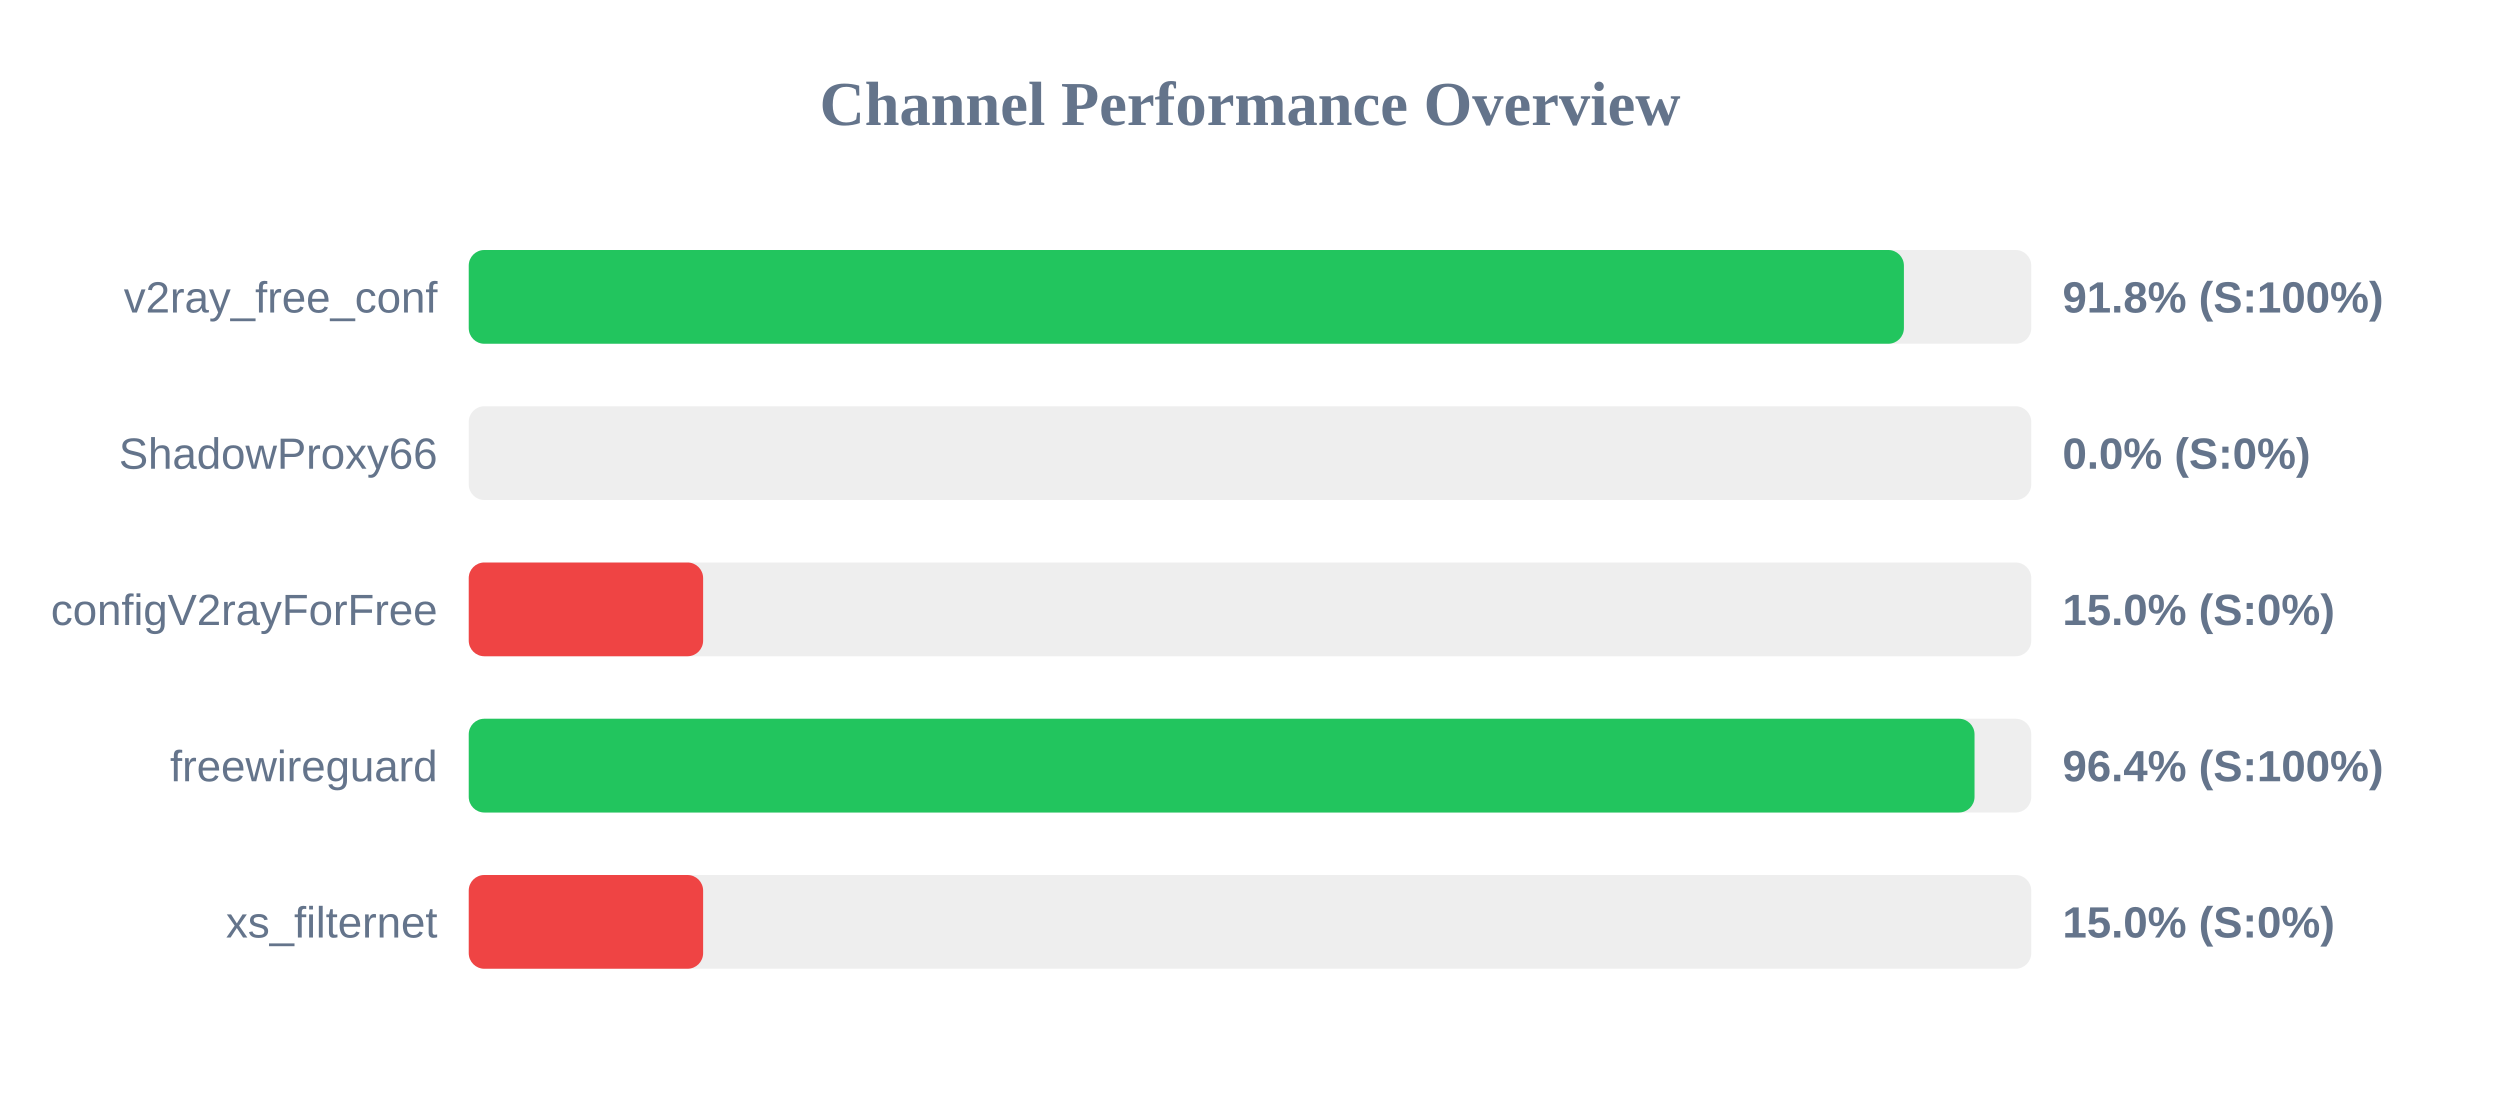
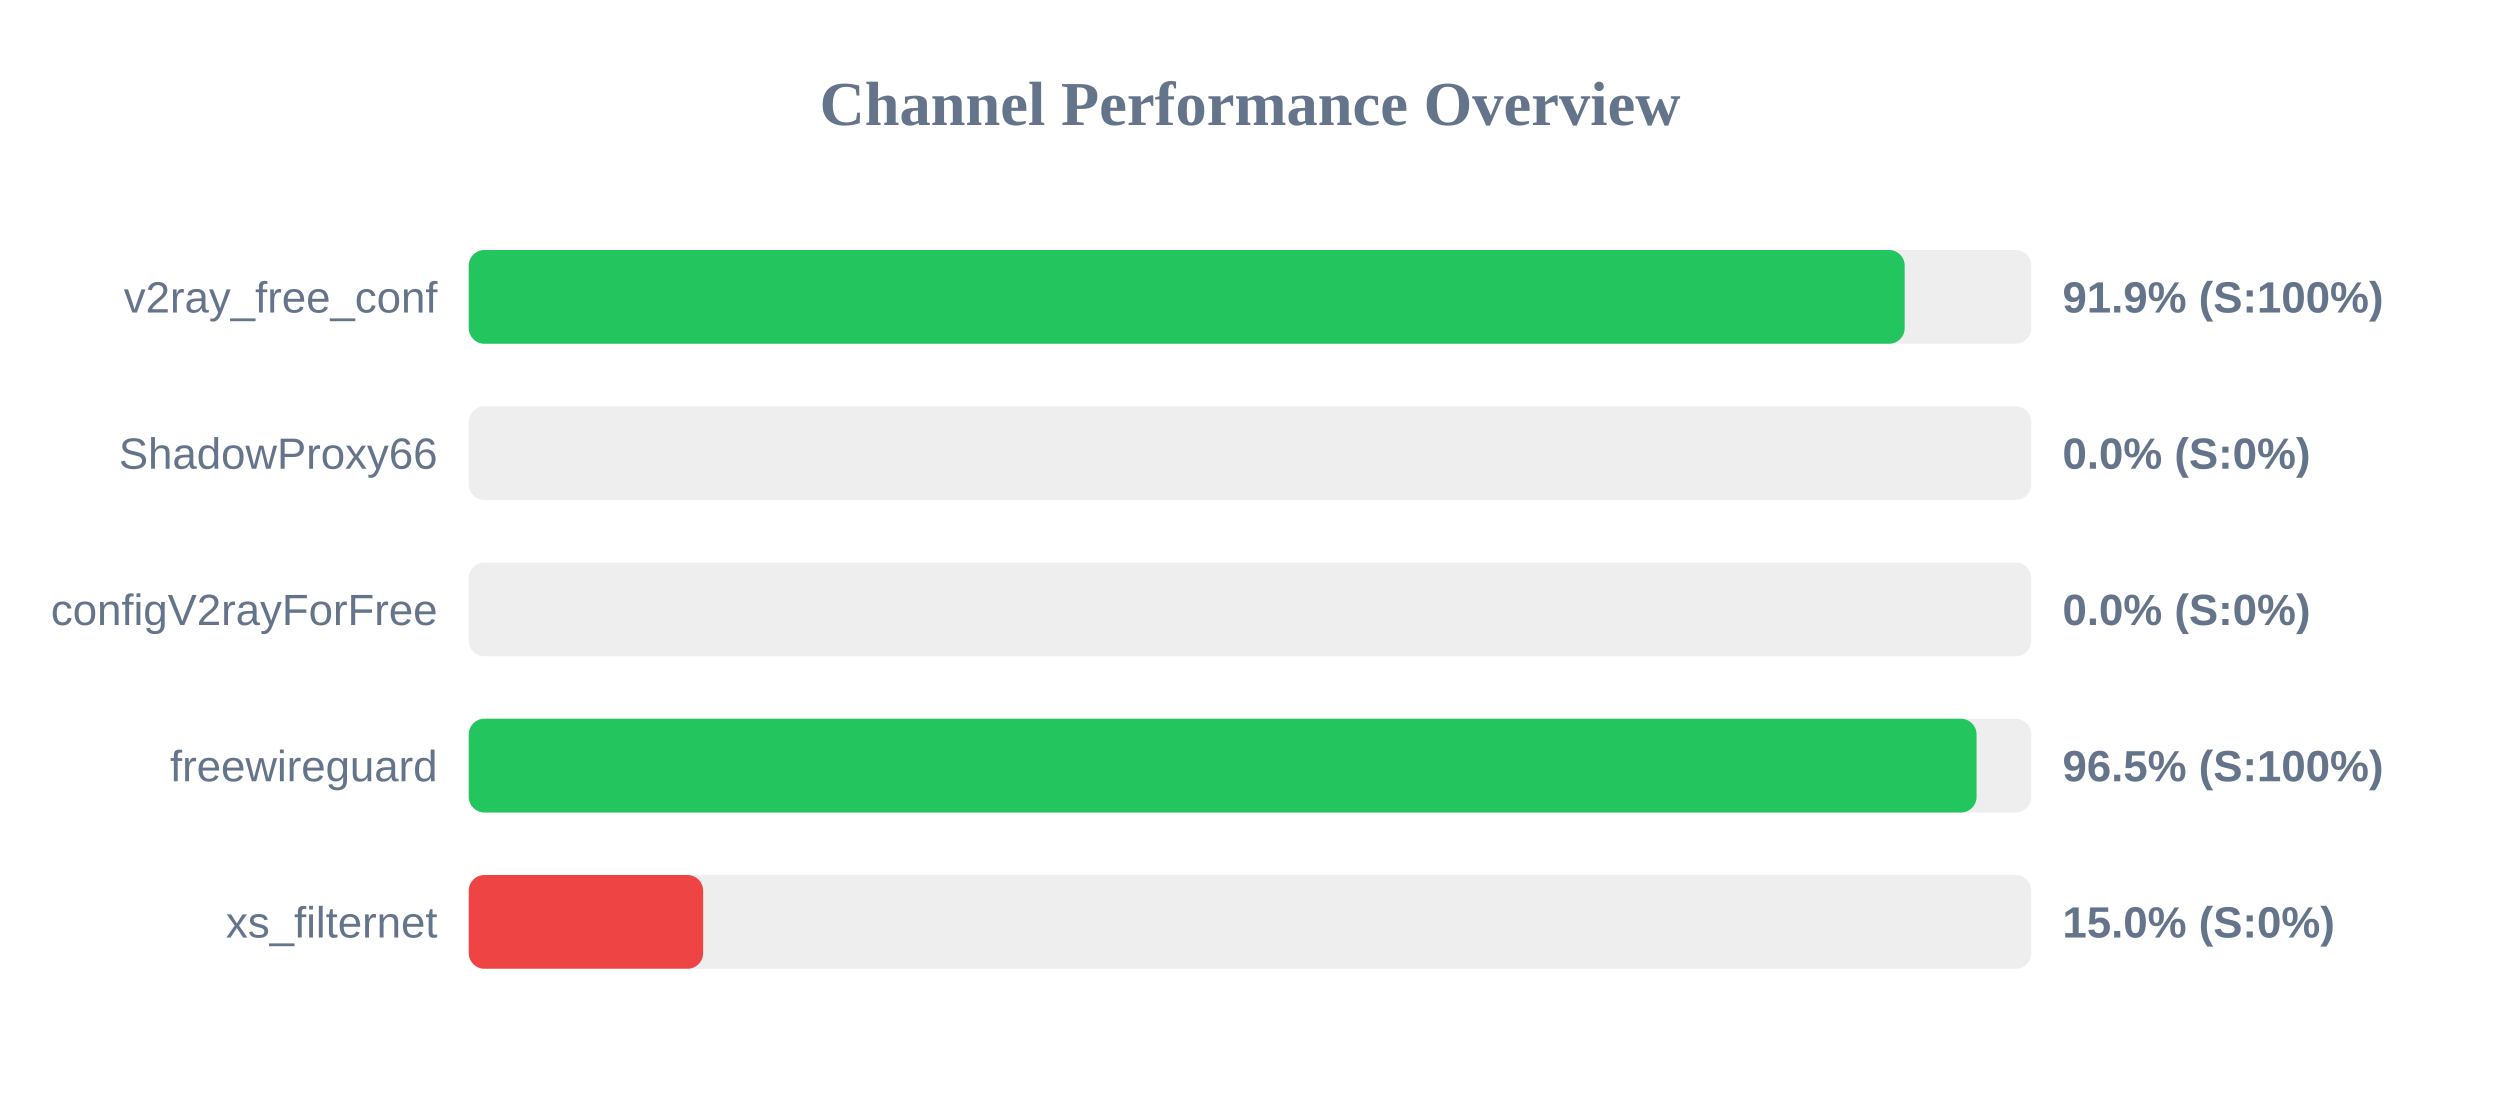
<svg xmlns="http://www.w3.org/2000/svg" width="800" height="350" version="1.1">
  <style>
        .row { font: 14px Arial; fill: #64748b; }
        .score { font: bold 14px Arial; fill: #64748b; }
    </style>
  <text x="400" y="40" text-anchor="middle" font-size="20px" font-weight="bold" fill="#64748b">Channel Performance Overview</text>
  <rect x="150" y="80" width="500" height="30" fill="#eee" rx="5" />
-   <rect x="150" y="80" width="459.25" height="30" fill="#22c55e" rx="5" />
+   <rect x="150" y="80" width="459.5" height="30" fill="#22c55e" rx="5" />
  <text x="140" y="100" text-anchor="end" class="row">v2ray_free_conf</text>
-   <text x="660" y="100" text-anchor="start" class="score">91.8% (S:100%)</text>
+   <text x="660" y="100" text-anchor="start" class="score">91.9% (S:100%)</text>
  <rect x="150" y="130" width="500" height="30" fill="#eee" rx="5" />
  <rect x="150" y="130" width="0.0" height="30" fill="#ef4444" rx="5" />
  <text x="140" y="150" text-anchor="end" class="row">ShadowProxy66</text>
  <text x="660" y="150" text-anchor="start" class="score">0.0% (S:0%)</text>
  <rect x="150" y="180" width="500" height="30" fill="#eee" rx="5" />
-   <rect x="150" y="180" width="75.0" height="30" fill="#ef4444" rx="5" />
+   <rect x="150" y="180" width="0.0" height="30" fill="#ef4444" rx="5" />
  <text x="140" y="200" text-anchor="end" class="row">configV2rayForFree</text>
-   <text x="660" y="200" text-anchor="start" class="score">15.0% (S:0%)</text>
+   <text x="660" y="200" text-anchor="start" class="score">0.0% (S:0%)</text>
  <rect x="150" y="230" width="500" height="30" fill="#eee" rx="5" />
-   <rect x="150" y="230" width="481.85" height="30" fill="#22c55e" rx="5" />
+   <rect x="150" y="230" width="482.5" height="30" fill="#22c55e" rx="5" />
  <text x="140" y="250" text-anchor="end" class="row">freewireguard</text>
-   <text x="660" y="250" text-anchor="start" class="score">96.4% (S:100%)</text>
+   <text x="660" y="250" text-anchor="start" class="score">96.5% (S:100%)</text>
  <rect x="150" y="280" width="500" height="30" fill="#eee" rx="5" />
  <rect x="150" y="280" width="75.0" height="30" fill="#ef4444" rx="5" />
  <text x="140" y="300" text-anchor="end" class="row">xs_filternet</text>
  <text x="660" y="300" text-anchor="start" class="score">15.0% (S:0%)</text>
</svg>
